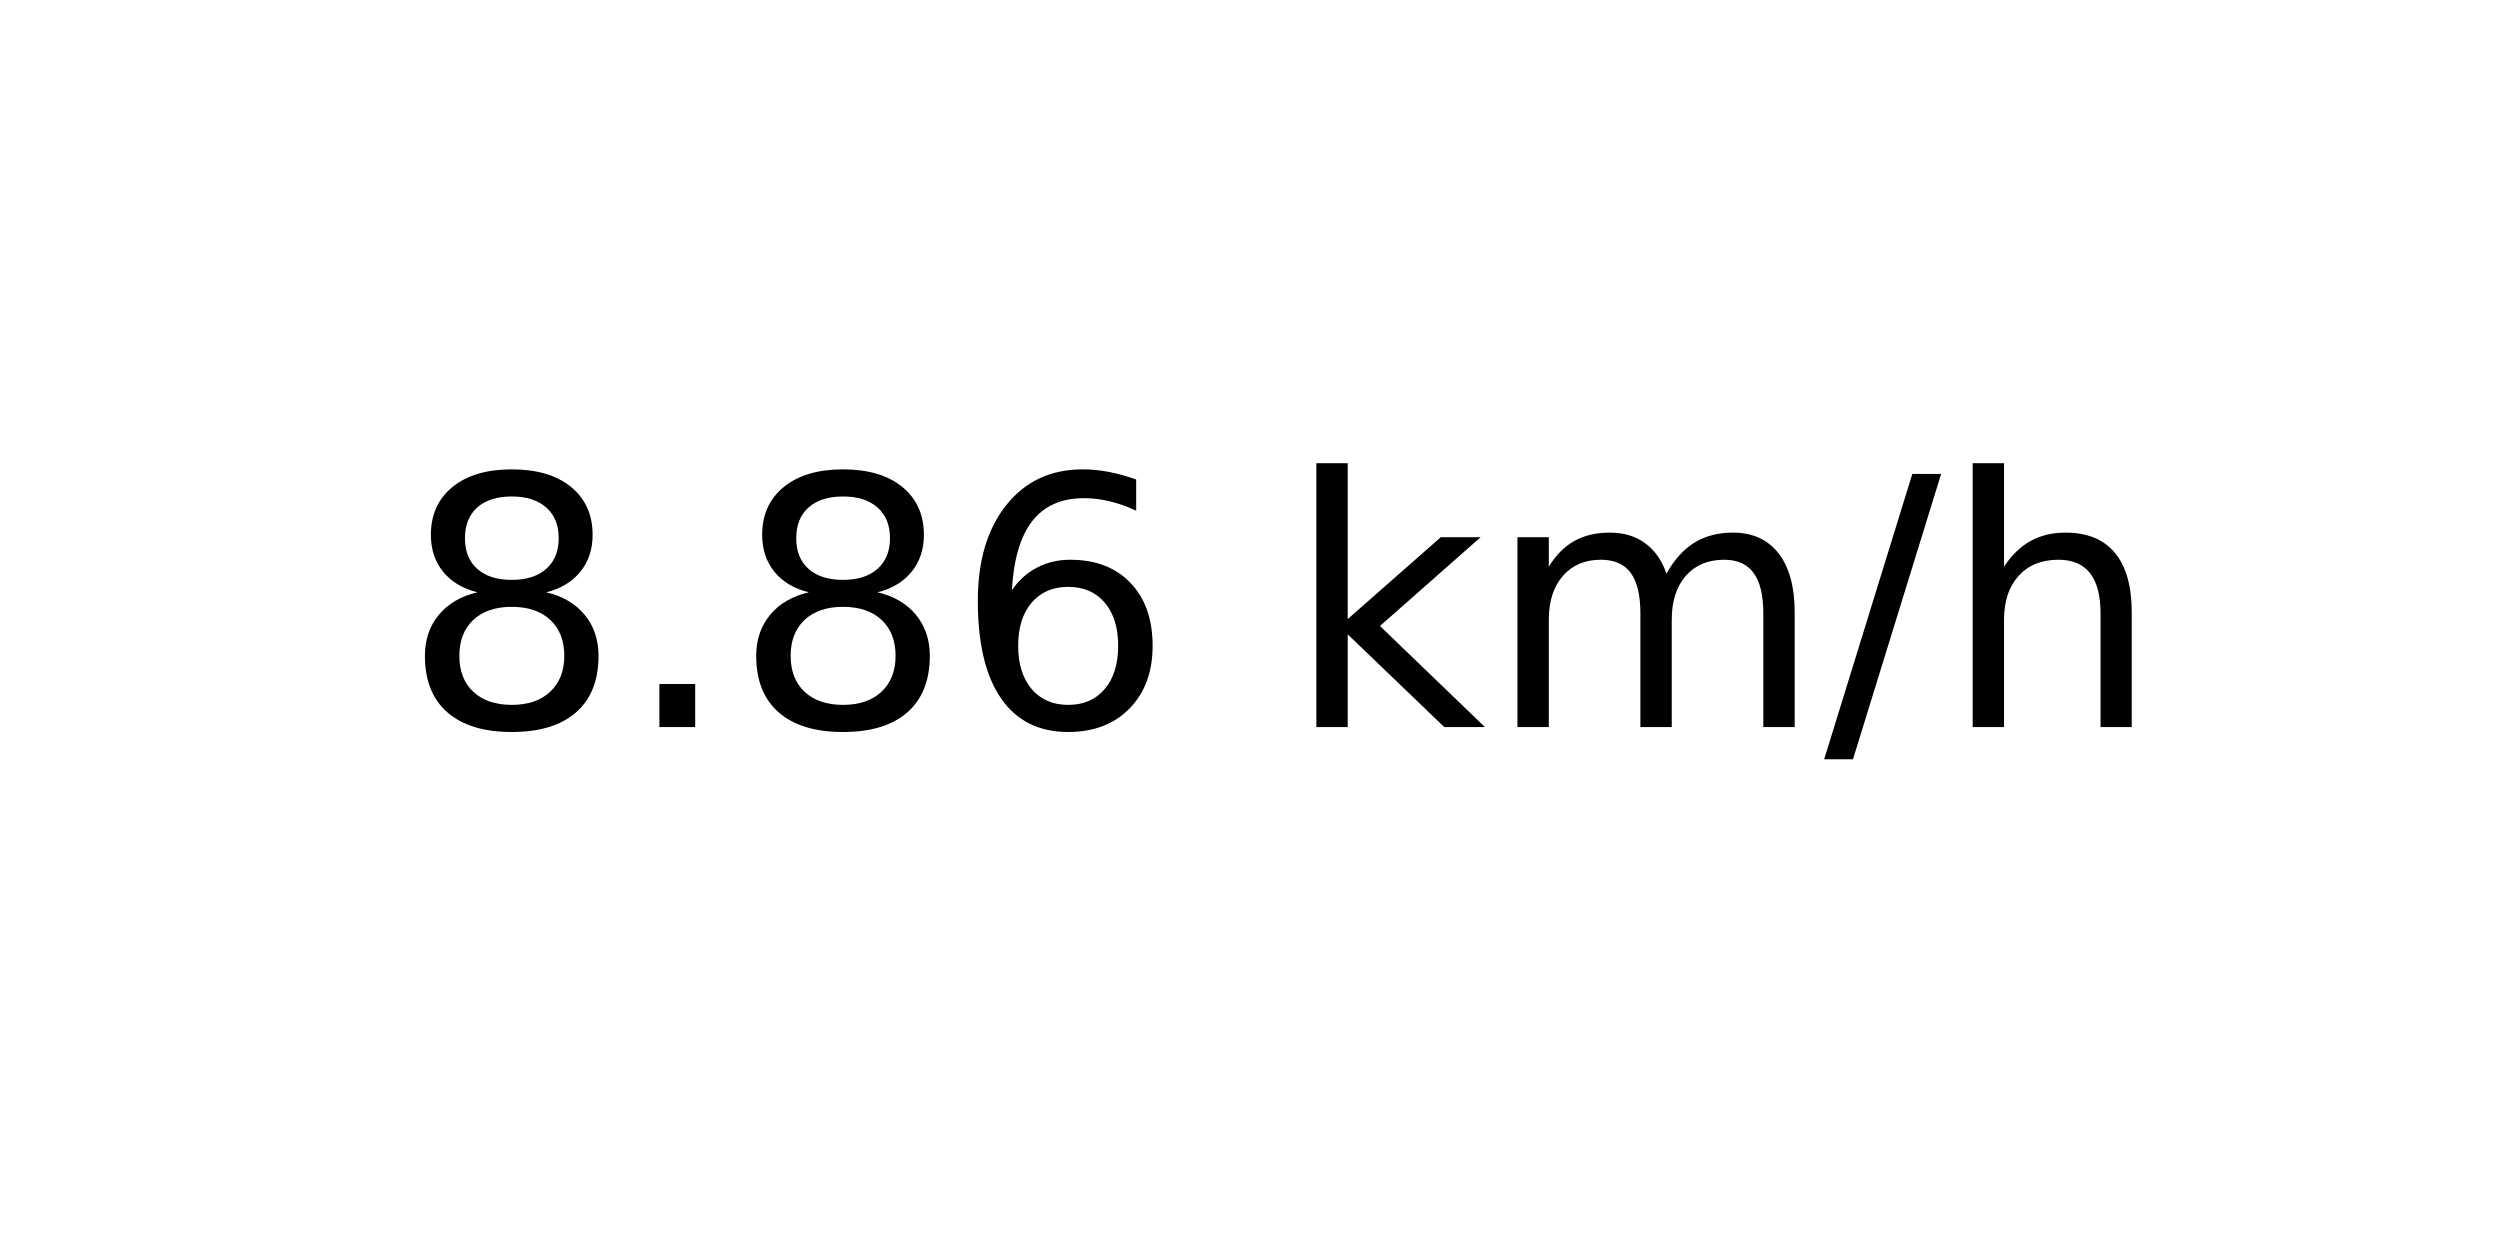
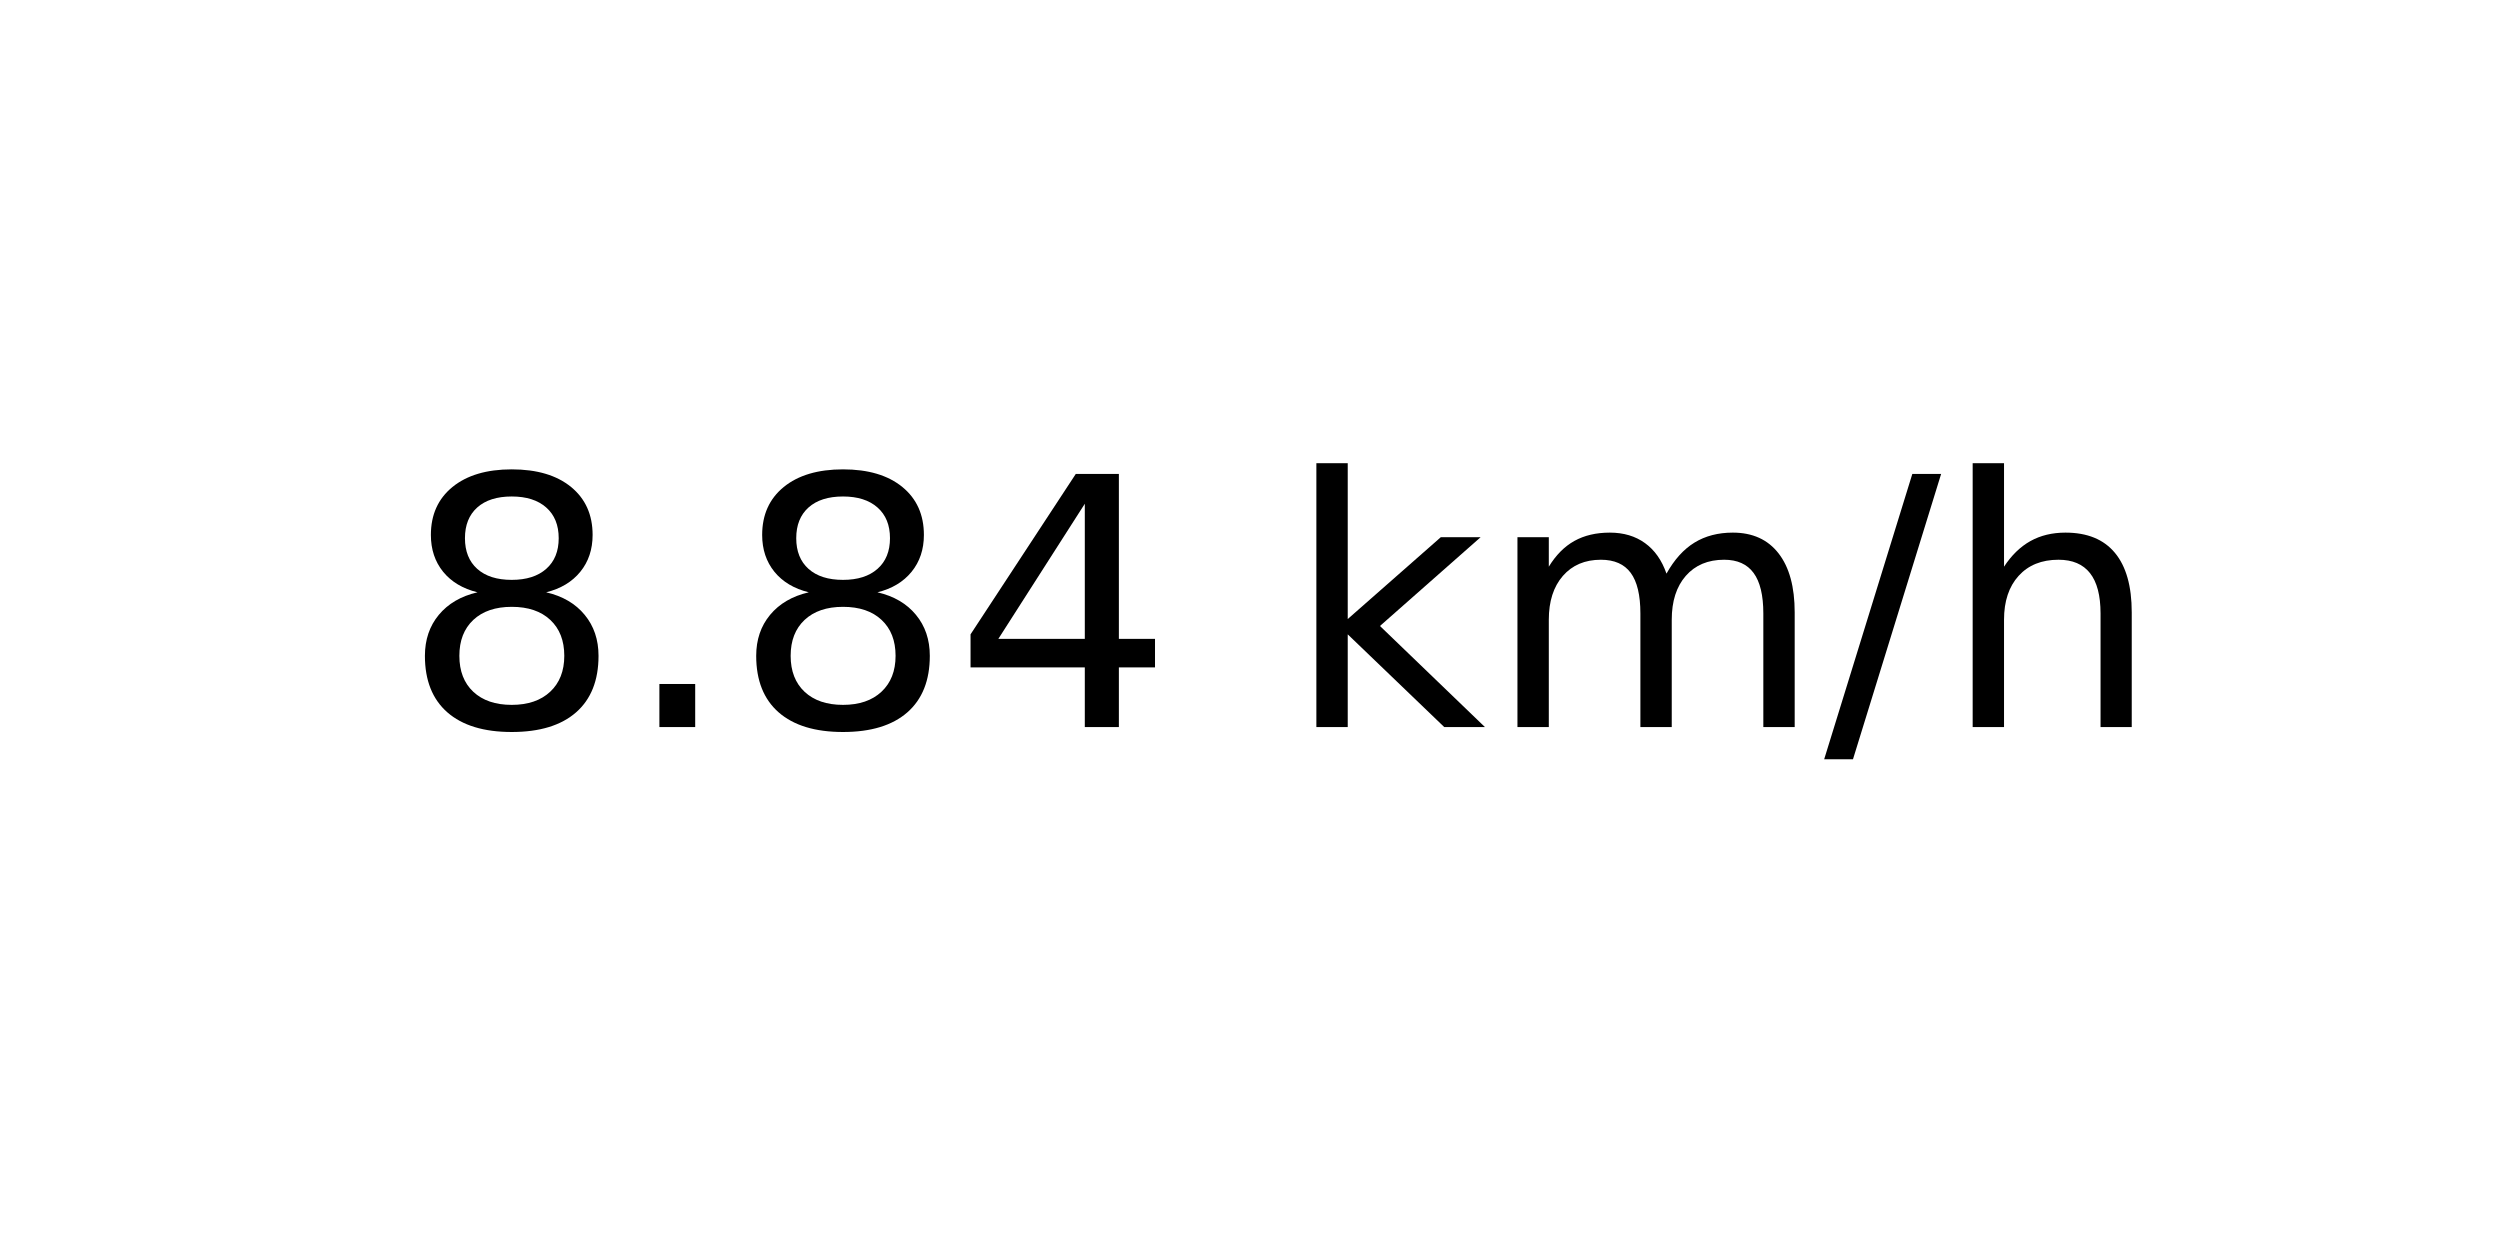
<svg xmlns="http://www.w3.org/2000/svg" xmlns:xlink="http://www.w3.org/1999/xlink" width="72pt" height="36pt" viewBox="0 0 72 36" version="1.1">
  <defs>
    <style type="text/css">*{stroke-linejoin: round; stroke-linecap: butt}</style>
  </defs>
  <g id="figure_1">
    <g id="axes_1">
      <g id="text_1">
        <g transform="translate(11.55937 20.93937) scale(0.1 -0.1)">
          <defs>
            <path id="DejaVuSans-38" d="M 2034 2216  Q 1584 2216 1326 1975  Q 1069 1734 1069 1313  Q 1069 891 1326 650  Q 1584 409 2034 409  Q 2484 409 2743 651  Q 3003 894 3003 1313  Q 3003 1734 2745 1975  Q 2488 2216 2034 2216  z M 1403 2484  Q 997 2584 770 2862  Q 544 3141 544 3541  Q 544 4100 942 4425  Q 1341 4750 2034 4750  Q 2731 4750 3128 4425  Q 3525 4100 3525 3541  Q 3525 3141 3298 2862  Q 3072 2584 2669 2484  Q 3125 2378 3379 2068  Q 3634 1759 3634 1313  Q 3634 634 3220 271  Q 2806 -91 2034 -91  Q 1263 -91 848 271  Q 434 634 434 1313  Q 434 1759 690 2068  Q 947 2378 1403 2484  z M 1172 3481  Q 1172 3119 1398 2916  Q 1625 2713 2034 2713  Q 2441 2713 2670 2916  Q 2900 3119 2900 3481  Q 2900 3844 2670 4047  Q 2441 4250 2034 4250  Q 1625 4250 1398 4047  Q 1172 3844 1172 3481  z " transform="scale(0.015625)" />
            <path id="DejaVuSans-2e" d="M 684 794  L 1344 794  L 1344 0  L 684 0  L 684 794  z " transform="scale(0.015625)" />
-             <path id="DejaVuSans-36" d="M 2113 2584  Q 1688 2584 1439 2293  Q 1191 2003 1191 1497  Q 1191 994 1439 701  Q 1688 409 2113 409  Q 2538 409 2786 701  Q 3034 994 3034 1497  Q 3034 2003 2786 2293  Q 2538 2584 2113 2584  z M 3366 4563  L 3366 3988  Q 3128 4100 2886 4159  Q 2644 4219 2406 4219  Q 1781 4219 1451 3797  Q 1122 3375 1075 2522  Q 1259 2794 1537 2939  Q 1816 3084 2150 3084  Q 2853 3084 3261 2657  Q 3669 2231 3669 1497  Q 3669 778 3244 343  Q 2819 -91 2113 -91  Q 1303 -91 875 529  Q 447 1150 447 2328  Q 447 3434 972 4092  Q 1497 4750 2381 4750  Q 2619 4750 2861 4703  Q 3103 4656 3366 4563  z " transform="scale(0.015625)" />
+             <path id="DejaVuSans-34" d="M 2419 4116  L 825 1625  L 2419 1625  L 2419 4116  z M 2253 4666  L 3047 4666  L 3047 1625  L 3713 1625  L 3713 1100  L 3047 1100  L 3047 0  L 2419 0  L 2419 1100  L 313 1100  L 313 1709  L 2253 4666  z " transform="scale(0.015625)" />
            <path id="DejaVuSans-20" transform="scale(0.015625)" />
            <path id="DejaVuSans-6b" d="M 581 4863  L 1159 4863  L 1159 1991  L 2875 3500  L 3609 3500  L 1753 1863  L 3688 0  L 2938 0  L 1159 1709  L 1159 0  L 581 0  L 581 4863  z " transform="scale(0.015625)" />
            <path id="DejaVuSans-6d" d="M 3328 2828  Q 3544 3216 3844 3400  Q 4144 3584 4550 3584  Q 5097 3584 5394 3201  Q 5691 2819 5691 2113  L 5691 0  L 5113 0  L 5113 2094  Q 5113 2597 4934 2840  Q 4756 3084 4391 3084  Q 3944 3084 3684 2787  Q 3425 2491 3425 1978  L 3425 0  L 2847 0  L 2847 2094  Q 2847 2600 2669 2842  Q 2491 3084 2119 3084  Q 1678 3084 1418 2786  Q 1159 2488 1159 1978  L 1159 0  L 581 0  L 581 3500  L 1159 3500  L 1159 2956  Q 1356 3278 1631 3431  Q 1906 3584 2284 3584  Q 2666 3584 2933 3390  Q 3200 3197 3328 2828  z " transform="scale(0.015625)" />
            <path id="DejaVuSans-2f" d="M 1625 4666  L 2156 4666  L 531 -594  L 0 -594  L 1625 4666  z " transform="scale(0.015625)" />
            <path id="DejaVuSans-68" d="M 3513 2113  L 3513 0  L 2938 0  L 2938 2094  Q 2938 2591 2744 2837  Q 2550 3084 2163 3084  Q 1697 3084 1428 2787  Q 1159 2491 1159 1978  L 1159 0  L 581 0  L 581 4863  L 1159 4863  L 1159 2956  Q 1366 3272 1645 3428  Q 1925 3584 2291 3584  Q 2894 3584 3203 3211  Q 3513 2838 3513 2113  z " transform="scale(0.015625)" />
          </defs>
          <use xlink:href="#DejaVuSans-38" />
          <use xlink:href="#DejaVuSans-2e" x="63.623" />
          <use xlink:href="#DejaVuSans-38" x="95.41" />
-           <use xlink:href="#DejaVuSans-36" x="159.033" />
+           <use xlink:href="#DejaVuSans-34" x="159.033" />
          <use xlink:href="#DejaVuSans-20" x="222.656" />
          <use xlink:href="#DejaVuSans-6b" x="254.443" />
          <use xlink:href="#DejaVuSans-6d" x="312.354" />
          <use xlink:href="#DejaVuSans-2f" x="409.766" />
          <use xlink:href="#DejaVuSans-68" x="443.457" />
        </g>
      </g>
    </g>
  </g>
</svg>
